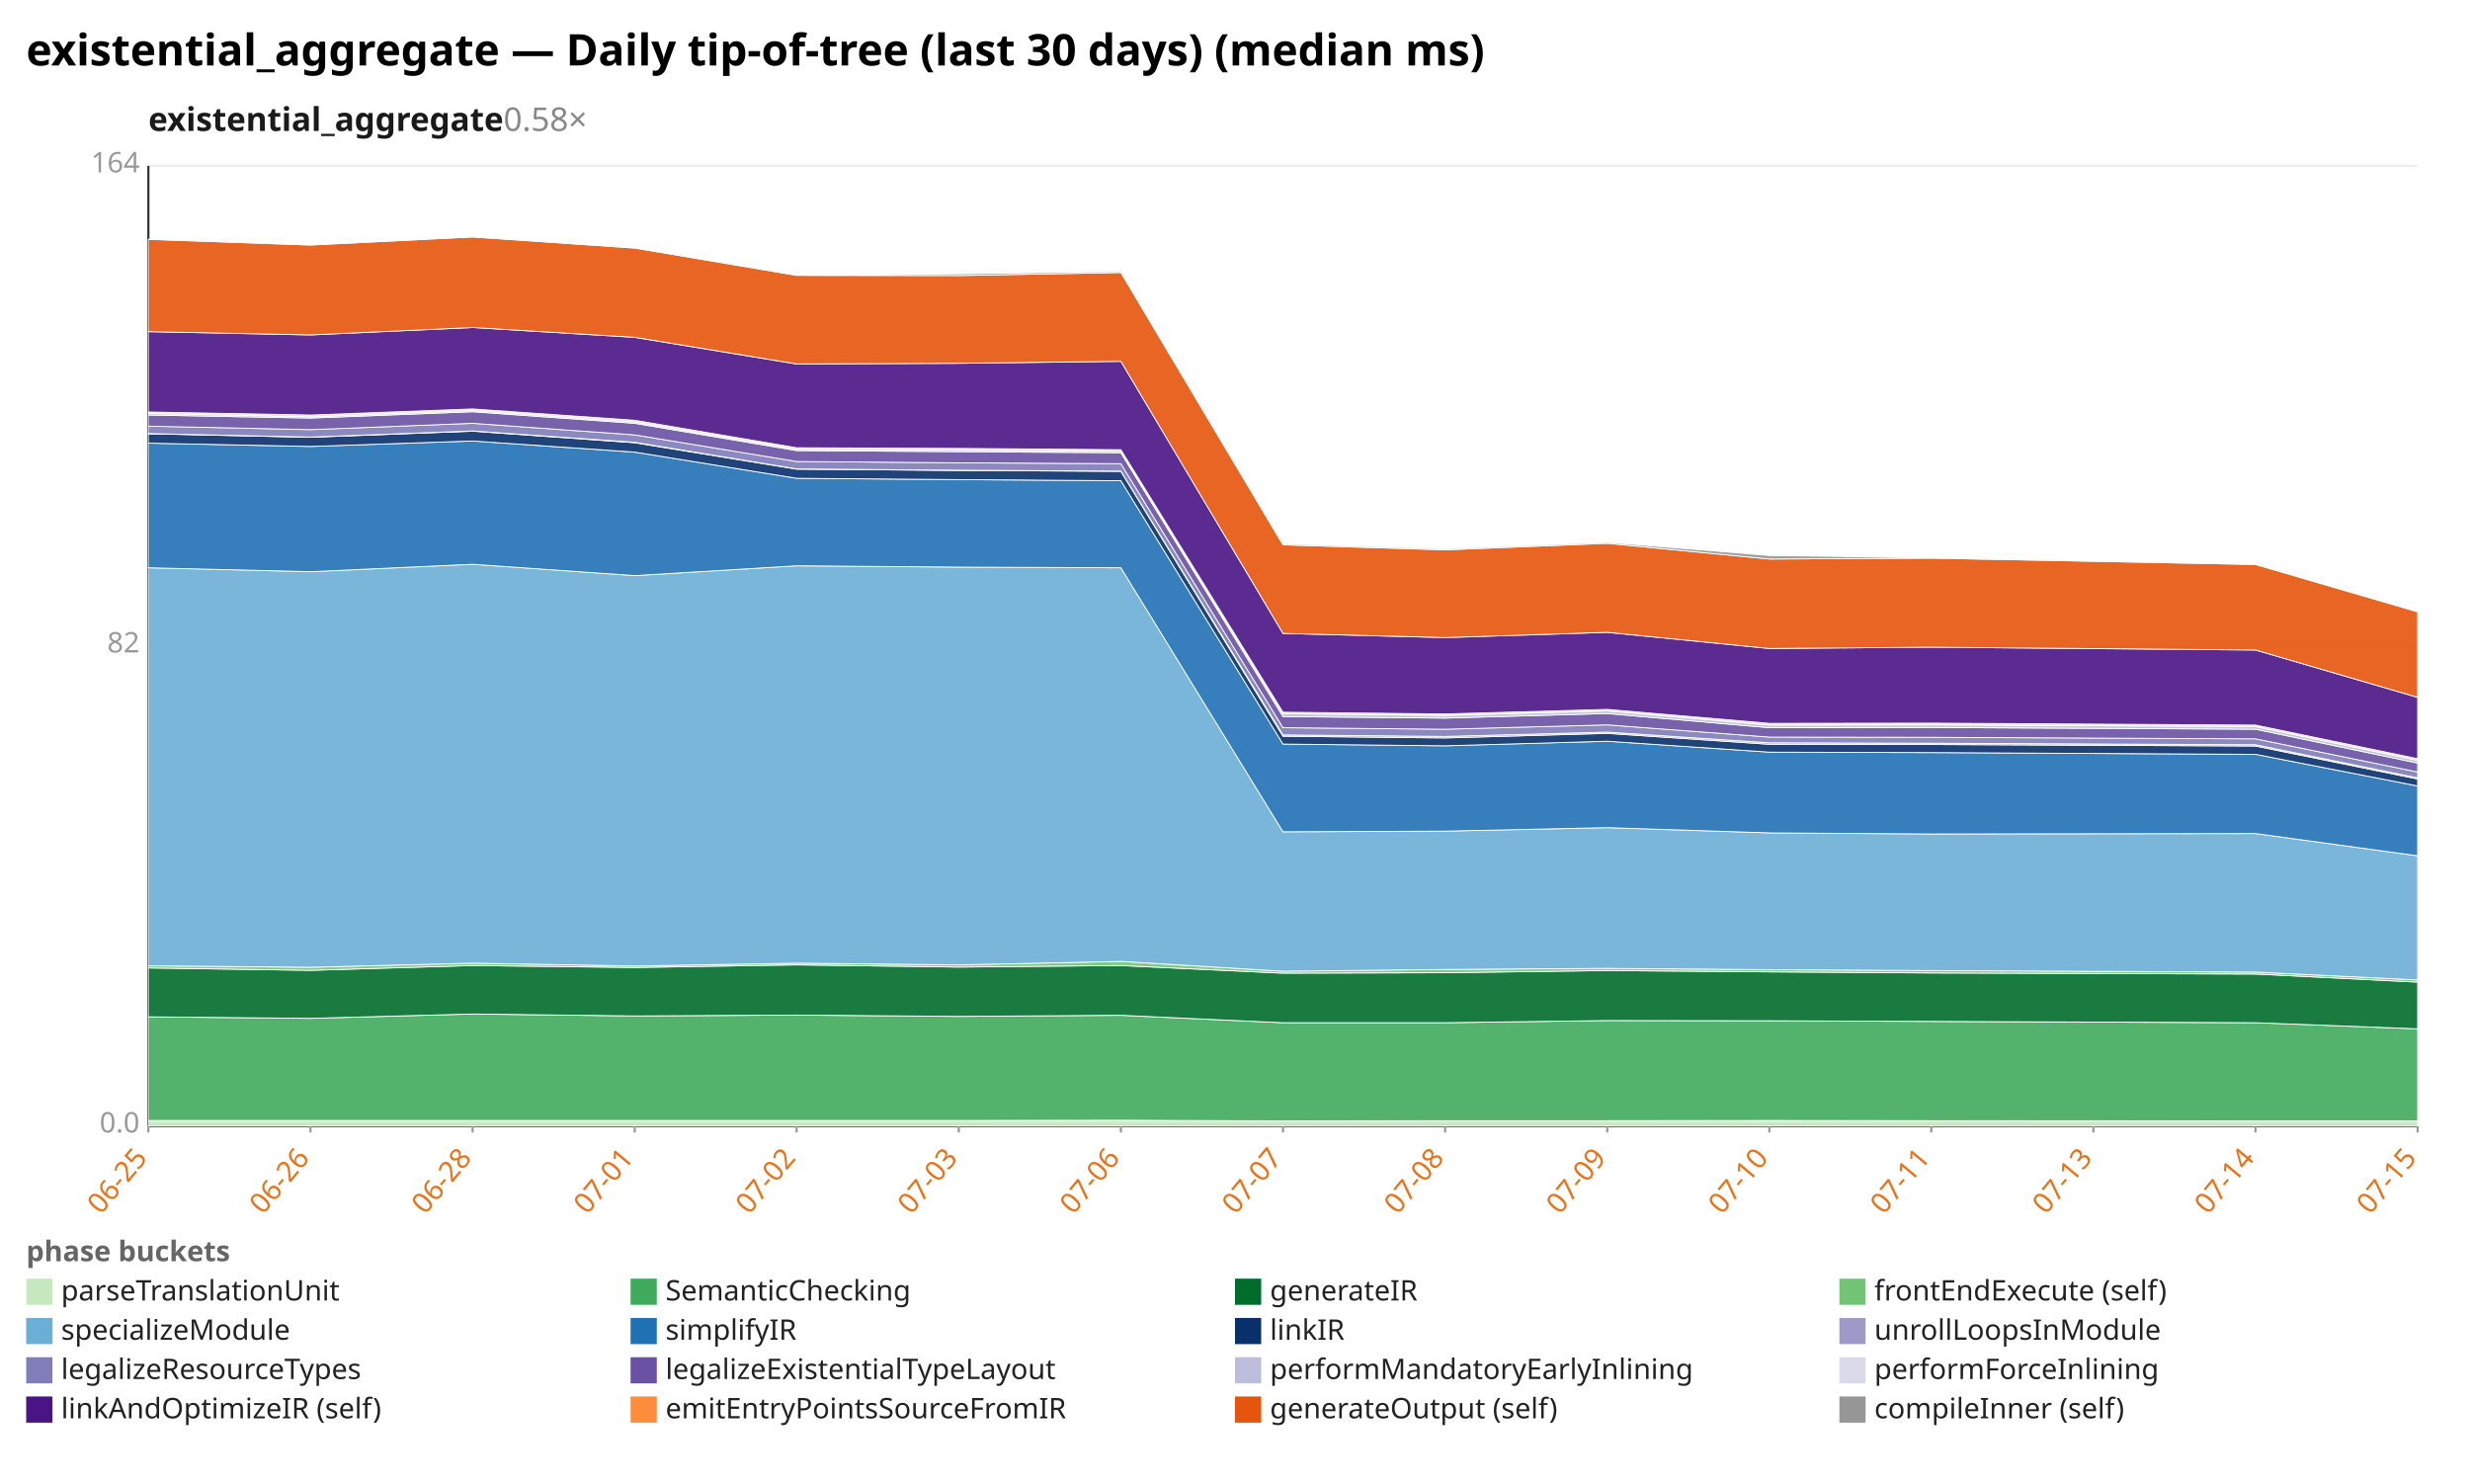
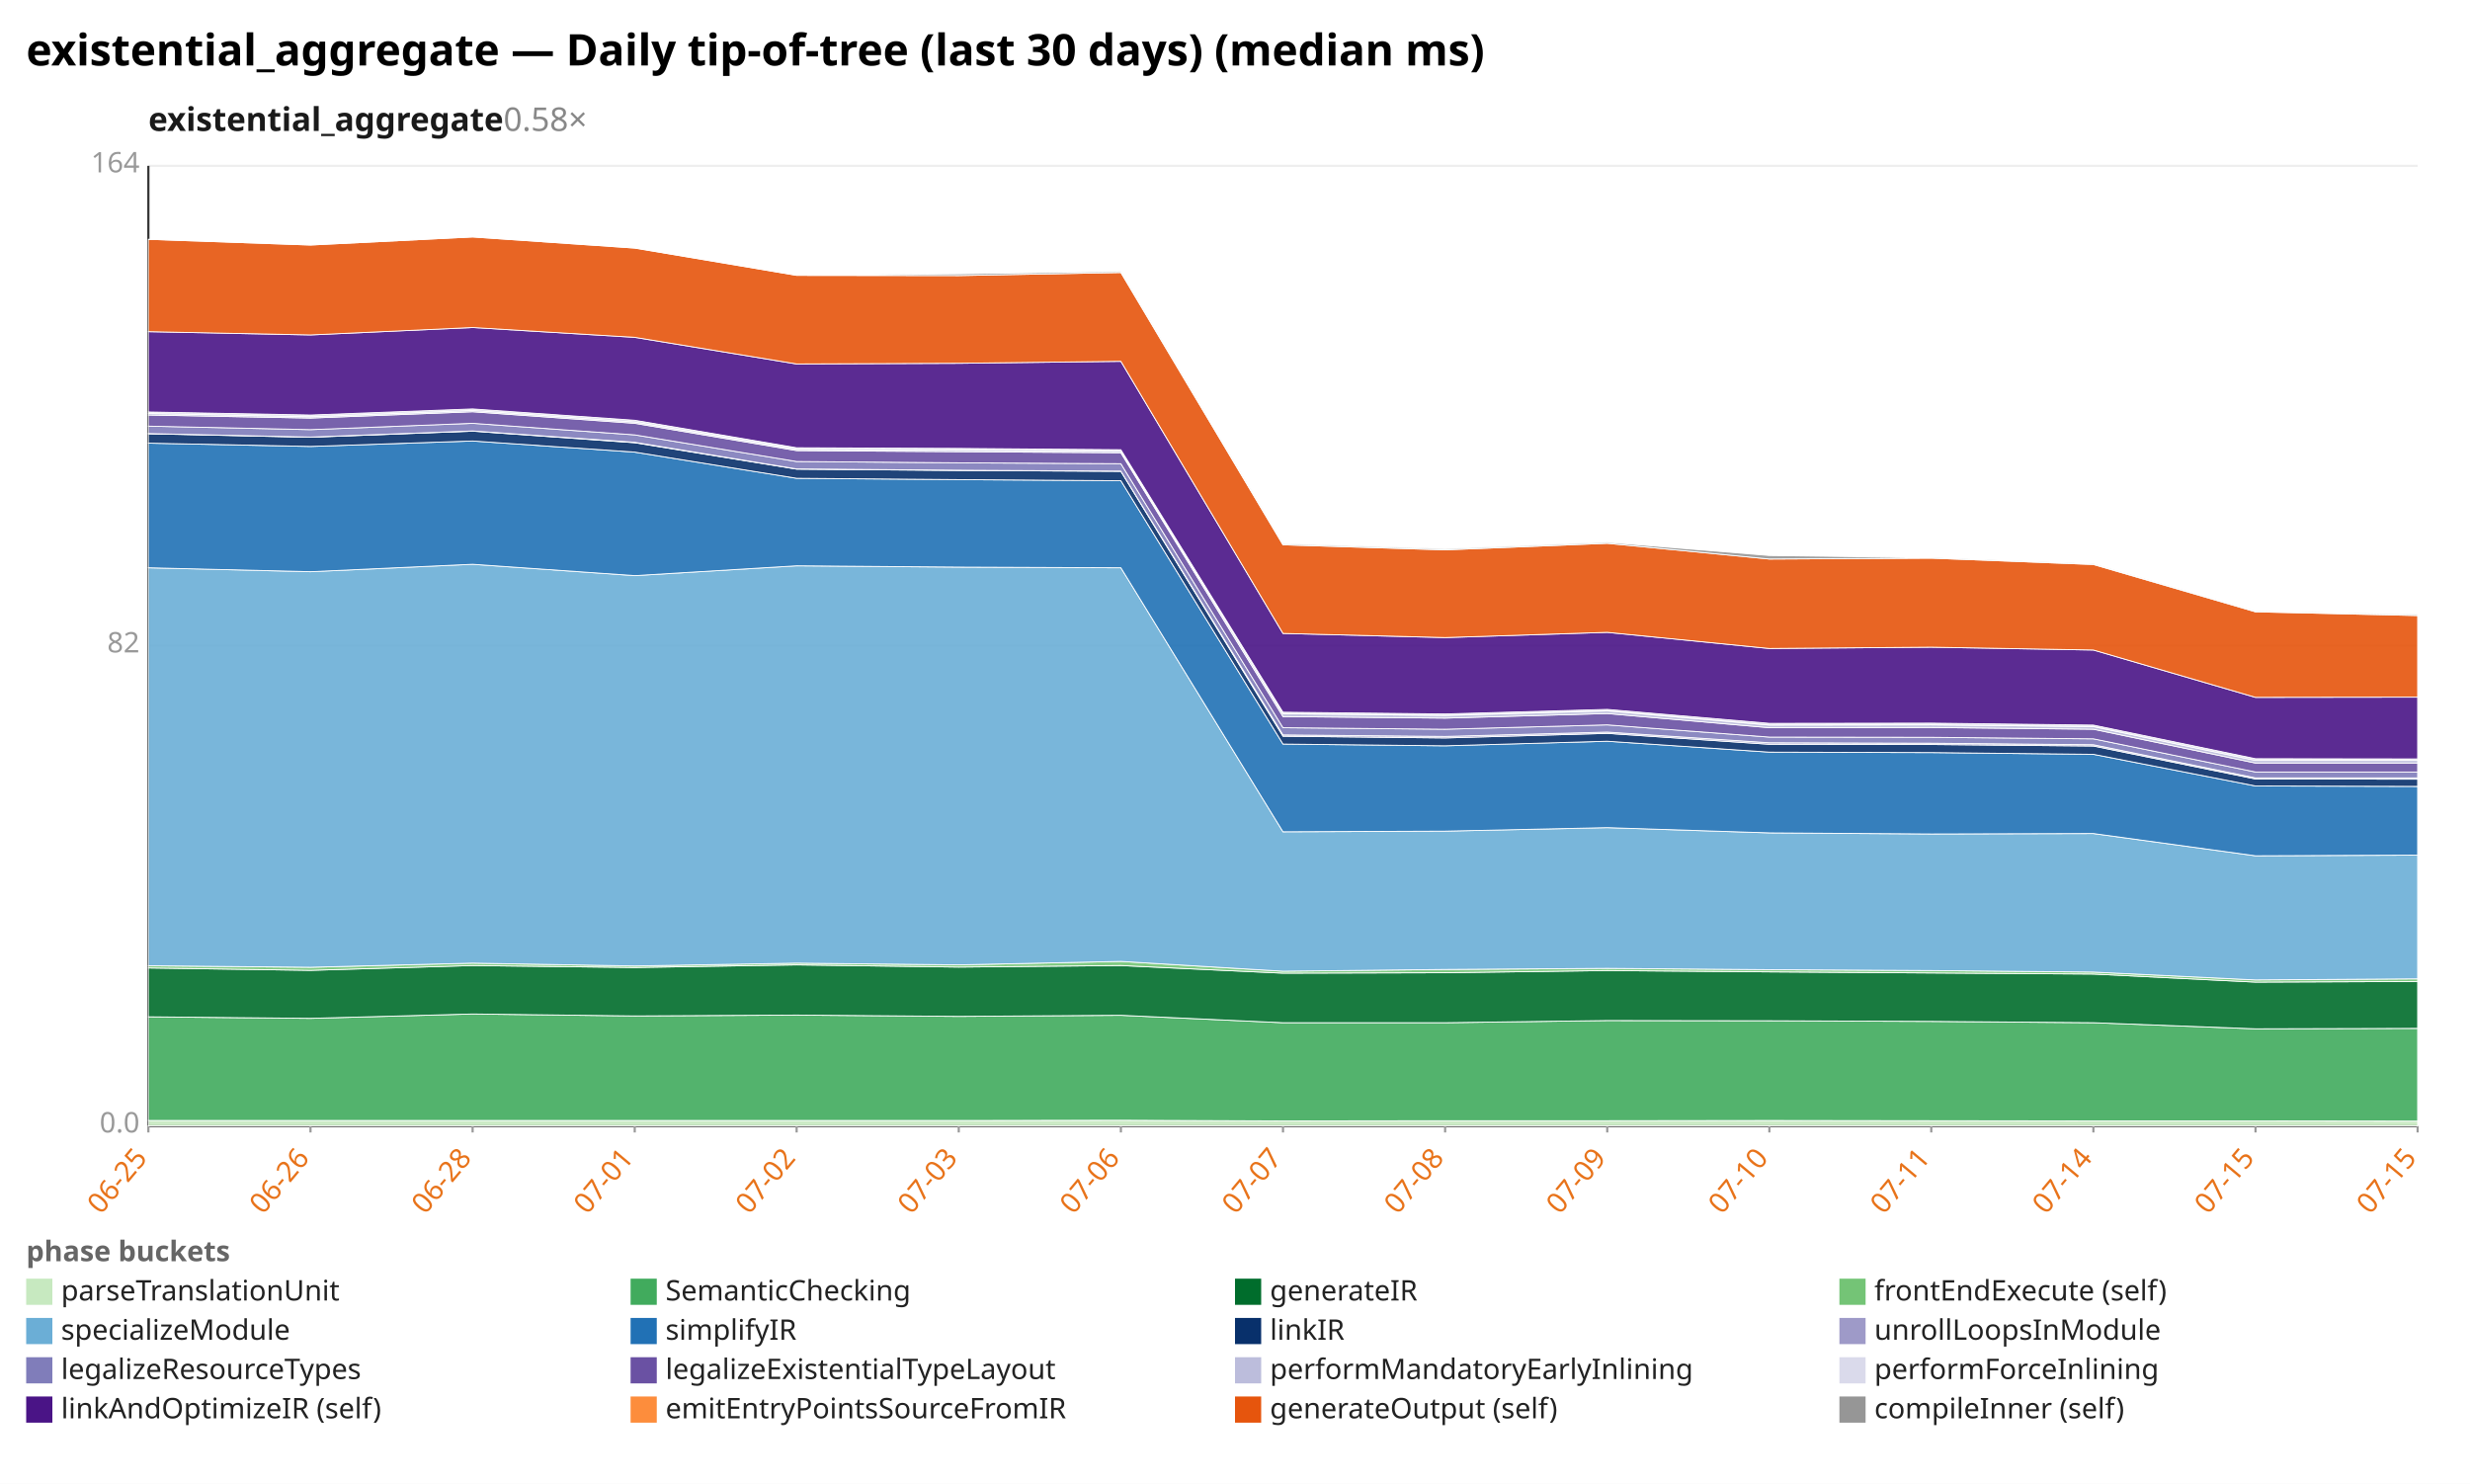
<svg xmlns="http://www.w3.org/2000/svg" width="1132" height="680" viewBox="0 0 1132 680" preserveAspectRatio="xMidYMid meet" font-family="sans-serif" font-size="13">
  <rect width="1132" height="680" fill="white" />
  <text x="12" y="30" font-size="20" font-weight="bold">existential_aggregate — Daily tip-of-tree (last 30 days) (median ms)</text>
  <text x="68" y="60" font-size="15" font-weight="600" fill="#1a1a1a">existential_aggregate<tspan fill="#888" font-weight="400" text-decoration="none">  0.58×</tspan>
  </text>
  <line x1="68.0" y1="516.0" x2="1108.0" y2="516.0" stroke="#eee" />
  <text x="64.0" y="519.0" text-anchor="end" fill="#999">0.0</text>
  <line x1="68.0" y1="296.0" x2="1108.0" y2="296.0" stroke="#eee" />
  <text x="64.0" y="299.0" text-anchor="end" fill="#999">82</text>
  <line x1="68.0" y1="76.0" x2="1108.0" y2="76.0" stroke="#eee" />
  <text x="64.0" y="79.0" text-anchor="end" fill="#999">164</text>
  <line x1="68.0" y1="76.0" x2="68.0" y2="516.0" stroke="#333" />
  <line x1="68.0" y1="516.0" x2="1108.0" y2="516.0" stroke="#333" />
  <line x1="68.0" y1="516.0" x2="68.0" y2="519.0" stroke="#999" />
  <text x="68.0" y="531.0" text-anchor="end" fill="#e8731a" transform="rotate(-50 68.0 531.0)">06-25</text>
  <line x1="142.3" y1="516.0" x2="142.3" y2="519.0" stroke="#999" />
  <text x="142.3" y="531.0" text-anchor="end" fill="#e8731a" transform="rotate(-50 142.3 531.0)">06-26</text>
  <line x1="216.6" y1="516.0" x2="216.6" y2="519.0" stroke="#999" />
  <text x="216.6" y="531.0" text-anchor="end" fill="#e8731a" transform="rotate(-50 216.6 531.0)">06-28</text>
  <line x1="290.9" y1="516.0" x2="290.9" y2="519.0" stroke="#999" />
  <text x="290.9" y="531.0" text-anchor="end" fill="#e8731a" transform="rotate(-50 290.9 531.0)">07-01</text>
  <line x1="365.1" y1="516.0" x2="365.1" y2="519.0" stroke="#999" />
  <text x="365.1" y="531.0" text-anchor="end" fill="#e8731a" transform="rotate(-50 365.1 531.0)">07-02</text>
  <line x1="439.4" y1="516.0" x2="439.4" y2="519.0" stroke="#999" />
  <text x="439.4" y="531.0" text-anchor="end" fill="#e8731a" transform="rotate(-50 439.4 531.0)">07-03</text>
  <line x1="513.7" y1="516.0" x2="513.7" y2="519.0" stroke="#999" />
  <text x="513.7" y="531.0" text-anchor="end" fill="#e8731a" transform="rotate(-50 513.7 531.0)">07-06</text>
  <line x1="588.0" y1="516.0" x2="588.0" y2="519.0" stroke="#999" />
  <text x="588.0" y="531.0" text-anchor="end" fill="#e8731a" transform="rotate(-50 588.0 531.0)">07-07</text>
  <line x1="662.3" y1="516.0" x2="662.3" y2="519.0" stroke="#999" />
  <text x="662.3" y="531.0" text-anchor="end" fill="#e8731a" transform="rotate(-50 662.3 531.0)">07-08</text>
  <line x1="736.6" y1="516.0" x2="736.6" y2="519.0" stroke="#999" />
  <text x="736.6" y="531.0" text-anchor="end" fill="#e8731a" transform="rotate(-50 736.6 531.0)">07-09</text>
  <line x1="810.9" y1="516.0" x2="810.9" y2="519.0" stroke="#999" />
  <text x="810.9" y="531.0" text-anchor="end" fill="#e8731a" transform="rotate(-50 810.9 531.0)">07-10</text>
  <line x1="885.1" y1="516.0" x2="885.1" y2="519.0" stroke="#999" />
  <text x="885.1" y="531.0" text-anchor="end" fill="#e8731a" transform="rotate(-50 885.1 531.0)">07-11</text>
  <line x1="959.4" y1="516.0" x2="959.4" y2="519.0" stroke="#999" />
-   <text x="959.4" y="531.0" text-anchor="end" fill="#e8731a" transform="rotate(-50 959.4 531.0)">07-13</text>
+   <text x="959.4" y="531.0" text-anchor="end" fill="#e8731a" transform="rotate(-50 959.4 531.0)">07-14</text>
  <line x1="1033.7" y1="516.0" x2="1033.7" y2="519.0" stroke="#999" />
-   <text x="1033.7" y="531.0" text-anchor="end" fill="#e8731a" transform="rotate(-50 1033.7 531.0)">07-14</text>
+   <text x="1033.7" y="531.0" text-anchor="end" fill="#e8731a" transform="rotate(-50 1033.7 531.0)">07-15</text>
  <line x1="1108.0" y1="516.0" x2="1108.0" y2="519.0" stroke="#999" />
  <text x="1108.0" y="531.0" text-anchor="end" fill="#e8731a" transform="rotate(-50 1108.0 531.0)">07-15</text>
-   <polygon points="68.0,513.5 142.3,513.5 216.6,513.5 290.9,513.5 365.1,513.5 439.4,513.5 513.7,513.4 588.0,513.7 662.3,513.6 736.6,513.6 810.9,513.5 885.1,513.6 1033.7,513.7 1108.0,513.7 1108.0,516.0 1033.7,516.0 885.1,516.0 810.9,516.0 736.6,516.0 662.3,516.0 588.0,516.0 513.7,516.0 439.4,516.0 365.1,516.0 290.9,516.0 216.6,516.0 142.3,516.0 68.0,516.0" fill="#c7e9c0" fill-opacity="0.9" stroke="#fff" stroke-width="0.4" />
-   <polygon points="68.0,466.0 142.3,466.7 216.6,464.7 290.9,465.6 365.1,465.2 439.4,465.8 513.7,465.3 588.0,468.7 662.3,468.7 736.6,467.7 810.9,467.8 885.1,468.1 1033.7,468.7 1108.0,471.5 1108.0,513.7 1033.7,513.7 885.1,513.6 810.9,513.5 736.6,513.6 662.3,513.6 588.0,513.7 513.7,513.4 439.4,513.5 365.1,513.5 290.9,513.5 216.6,513.5 142.3,513.5 68.0,513.5" fill="#41ab5d" fill-opacity="0.9" stroke="#fff" stroke-width="0.4" />
-   <polygon points="68.0,443.6 142.3,444.7 216.6,442.5 290.9,443.4 365.1,442.2 439.4,443.2 513.7,442.5 588.0,446.0 662.3,445.8 736.6,444.8 810.9,445.4 885.1,445.9 1033.7,446.4 1108.0,450.1 1108.0,471.5 1033.7,468.7 885.1,468.1 810.9,467.8 736.6,467.7 662.3,468.7 588.0,468.7 513.7,465.3 439.4,465.8 365.1,465.2 290.9,465.6 216.6,464.7 142.3,466.7 68.0,466.0" fill="#006d2c" fill-opacity="0.9" stroke="#fff" stroke-width="0.4" />
-   <polygon points="68.0,442.6 142.3,443.3 216.6,441.4 290.9,442.7 365.1,441.4 439.4,442.2 513.7,440.6 588.0,445.1 662.3,444.3 736.6,443.8 810.9,444.4 885.1,444.8 1033.7,445.5 1108.0,449.1 1108.0,450.1 1033.7,446.4 885.1,445.9 810.9,445.4 736.6,444.8 662.3,445.8 588.0,446.0 513.7,442.5 439.4,443.2 365.1,442.2 290.9,443.4 216.6,442.5 142.3,444.7 68.0,443.6" fill="#74c476" fill-opacity="0.9" stroke="#fff" stroke-width="0.4" />
-   <polygon points="68.0,260.2 142.3,262.0 216.6,258.6 290.9,263.8 365.1,259.3 439.4,259.9 513.7,260.2 588.0,381.2 662.3,380.9 736.6,379.3 810.9,381.7 885.1,382.2 1033.7,382.0 1108.0,392.2 1108.0,449.1 1033.7,445.5 885.1,444.8 810.9,444.4 736.6,443.8 662.3,444.3 588.0,445.1 513.7,440.6 439.4,442.2 365.1,441.4 290.9,442.7 216.6,441.4 142.3,443.3 68.0,442.6" fill="#6baed6" fill-opacity="0.9" stroke="#fff" stroke-width="0.4" />
-   <polygon points="68.0,203.1 142.3,204.6 216.6,202.1 290.9,207.2 365.1,219.2 439.4,219.8 513.7,220.3 588.0,341.0 662.3,341.8 736.6,339.7 810.9,344.7 885.1,344.9 1033.7,345.7 1108.0,360.2 1108.0,392.2 1033.7,382.0 885.1,382.2 810.9,381.7 736.6,379.3 662.3,380.9 588.0,381.2 513.7,260.2 439.4,259.9 365.1,259.3 290.9,263.8 216.6,258.6 142.3,262.0 68.0,260.2" fill="#2171b5" fill-opacity="0.9" stroke="#fff" stroke-width="0.4" />
-   <polygon points="68.0,198.8 142.3,200.4 216.6,197.6 290.9,202.9 365.1,215.0 439.4,215.6 513.7,216.0 588.0,337.4 662.3,338.2 736.6,336.1 810.9,341.1 885.1,341.2 1033.7,341.9 1108.0,357.0 1108.0,360.2 1033.7,345.7 885.1,344.9 810.9,344.7 736.6,339.7 662.3,341.8 588.0,341.0 513.7,220.3 439.4,219.8 365.1,219.2 290.9,207.2 216.6,202.1 142.3,204.6 68.0,203.1" fill="#08306b" fill-opacity="0.9" stroke="#fff" stroke-width="0.4" />
-   <polygon points="68.0,198.7 142.3,200.3 216.6,197.5 290.9,202.7 365.1,214.9 439.4,215.5 513.7,215.9 588.0,336.8 662.3,337.5 736.6,335.5 810.9,340.4 885.1,340.6 1033.7,341.3 1108.0,356.5 1108.0,357.0 1033.7,341.9 885.1,341.2 810.9,341.1 736.6,336.1 662.3,338.2 588.0,337.4 513.7,216.0 439.4,215.6 365.1,215.0 290.9,202.9 216.6,197.6 142.3,200.4 68.0,198.8" fill="#9e9ac8" fill-opacity="0.9" stroke="#fff" stroke-width="0.4" />
-   <polygon points="68.0,195.3 142.3,196.9 216.6,194.0 290.9,199.3 365.1,211.5 439.4,212.1 513.7,212.5 588.0,333.5 662.3,334.2 736.6,332.2 810.9,337.8 885.1,337.9 1033.7,338.6 1108.0,353.8 1108.0,356.5 1033.7,341.3 885.1,340.6 810.9,340.4 736.6,335.5 662.3,337.5 588.0,336.8 513.7,215.9 439.4,215.5 365.1,214.9 290.9,202.7 216.6,197.5 142.3,200.3 68.0,198.7" fill="#807dba" fill-opacity="0.9" stroke="#fff" stroke-width="0.4" />
-   <polygon points="68.0,190.2 142.3,191.6 216.6,188.7 290.9,194.0 365.1,206.5 439.4,207.0 513.7,207.5 588.0,328.4 662.3,329.1 736.6,327.0 810.9,333.5 885.1,333.4 1033.7,334.2 1108.0,349.7 1108.0,353.8 1033.7,338.6 885.1,337.9 810.9,337.8 736.6,332.2 662.3,334.2 588.0,333.5 513.7,212.5 439.4,212.1 365.1,211.5 290.9,199.3 216.6,194.0 142.3,196.9 68.0,195.3" fill="#6a51a3" fill-opacity="0.9" stroke="#fff" stroke-width="0.4" />
-   <polygon points="68.0,189.5 142.3,191.0 216.6,188.1 290.9,193.4 365.1,205.9 439.4,206.3 513.7,206.8 588.0,327.1 662.3,327.9 736.6,325.8 810.9,332.3 885.1,332.2 1033.7,333.0 1108.0,348.5 1108.0,349.7 1033.7,334.2 885.1,333.4 810.9,333.5 736.6,327.0 662.3,329.1 588.0,328.4 513.7,207.5 439.4,207.0 365.1,206.5 290.9,194.0 216.6,188.7 142.3,191.6 68.0,190.2" fill="#bcbddc" fill-opacity="0.9" stroke="#fff" stroke-width="0.4" />
-   <polygon points="68.0,188.8 142.3,190.2 216.6,187.4 290.9,192.6 365.1,205.2 439.4,205.5 513.7,206.1 588.0,326.4 662.3,327.2 736.6,325.1 810.9,331.5 885.1,331.4 1033.7,332.3 1108.0,347.7 1108.0,348.5 1033.7,333.0 885.1,332.2 810.9,332.3 736.6,325.8 662.3,327.9 588.0,327.1 513.7,206.8 439.4,206.3 365.1,205.9 290.9,193.4 216.6,188.1 142.3,191.0 68.0,189.5" fill="#dadaeb" fill-opacity="0.9" stroke="#fff" stroke-width="0.4" />
-   <polygon points="68.0,152.0 142.3,153.5 216.6,150.1 290.9,154.6 365.1,166.8 439.4,166.5 513.7,165.6 588.0,290.3 662.3,292.2 736.6,289.8 810.9,297.2 885.1,296.6 1033.7,297.9 1108.0,319.6 1108.0,347.7 1033.7,332.3 885.1,331.4 810.9,331.5 736.6,325.1 662.3,327.2 588.0,326.4 513.7,206.1 439.4,205.5 365.1,205.2 290.9,192.6 216.6,187.4 142.3,190.2 68.0,188.8" fill="#4a1486" fill-opacity="0.9" stroke="#fff" stroke-width="0.4" />
-   <polygon points="68.0,109.7 142.3,112.3 216.6,108.6 290.9,113.7 365.1,126.2 439.4,126.3 513.7,124.9 588.0,249.7 662.3,252.0 736.6,249.0 810.9,256.2 885.1,255.8 1033.7,258.7 1108.0,280.4 1108.0,319.6 1033.7,297.9 885.1,296.6 810.9,297.2 736.6,289.8 662.3,292.2 588.0,290.3 513.7,165.6 439.4,166.5 365.1,166.8 290.9,154.6 216.6,150.1 142.3,153.5 68.0,152.0" fill="#e6550d" fill-opacity="0.9" stroke="#fff" stroke-width="0.4" />
-   <polygon points="68.0,109.7 142.3,112.3 216.6,108.6 290.9,113.7 365.1,126.2 439.4,125.5 513.7,124.4 588.0,249.2 662.3,251.5 736.6,248.5 810.9,254.6 885.1,255.6 1033.7,258.4 1108.0,280.1 1108.0,280.4 1033.7,258.7 885.1,255.8 810.9,256.2 736.6,249.0 662.3,252.0 588.0,249.7 513.7,124.9 439.4,126.3 365.1,126.2 290.9,113.7 216.6,108.6 142.3,112.3 68.0,109.7" fill="#969696" fill-opacity="0.9" stroke="#fff" stroke-width="0.4" />
+   <polygon points="68.0,513.5 142.3,513.5 216.6,513.5 290.9,513.5 365.1,513.5 439.4,513.5 513.7,513.4 588.0,513.7 662.3,513.6 736.6,513.6 810.9,513.5 885.1,513.6 959.4,513.7 1033.7,513.7 1108.0,513.8 1108.0,516.0 1033.7,516.0 959.4,516.0 885.1,516.0 810.9,516.0 736.6,516.0 662.3,516.0 588.0,516.0 513.7,516.0 439.4,516.0 365.1,516.0 290.9,516.0 216.6,516.0 142.3,516.0 68.0,516.0" fill="#c7e9c0" fill-opacity="0.9" stroke="#fff" stroke-width="0.4" />
+   <polygon points="68.0,466.0 142.3,466.7 216.6,464.7 290.9,465.6 365.1,465.2 439.4,465.8 513.7,465.3 588.0,468.7 662.3,468.7 736.6,467.7 810.9,467.8 885.1,468.1 959.4,468.7 1033.7,471.5 1108.0,471.3 1108.0,513.8 1033.7,513.7 959.4,513.7 885.1,513.6 810.9,513.5 736.6,513.6 662.3,513.6 588.0,513.7 513.7,513.4 439.4,513.5 365.1,513.5 290.9,513.5 216.6,513.5 142.3,513.5 68.0,513.5" fill="#41ab5d" fill-opacity="0.9" stroke="#fff" stroke-width="0.4" />
+   <polygon points="68.0,443.6 142.3,444.7 216.6,442.5 290.9,443.4 365.1,442.2 439.4,443.2 513.7,442.5 588.0,446.0 662.3,445.8 736.6,444.8 810.9,445.4 885.1,445.9 959.4,446.4 1033.7,450.1 1108.0,449.8 1108.0,471.3 1033.7,471.5 959.4,468.7 885.1,468.1 810.9,467.8 736.6,467.7 662.3,468.7 588.0,468.7 513.7,465.3 439.4,465.8 365.1,465.2 290.9,465.6 216.6,464.7 142.3,466.7 68.0,466.0" fill="#006d2c" fill-opacity="0.9" stroke="#fff" stroke-width="0.4" />
+   <polygon points="68.0,442.6 142.3,443.3 216.6,441.4 290.9,442.7 365.1,441.4 439.4,442.2 513.7,440.6 588.0,445.1 662.3,444.3 736.6,443.8 810.9,444.4 885.1,444.8 959.4,445.5 1033.7,449.1 1108.0,448.6 1108.0,449.8 1033.7,450.1 959.4,446.4 885.1,445.9 810.9,445.4 736.6,444.8 662.3,445.8 588.0,446.0 513.7,442.5 439.4,443.2 365.1,442.2 290.9,443.4 216.6,442.5 142.3,444.7 68.0,443.6" fill="#74c476" fill-opacity="0.9" stroke="#fff" stroke-width="0.4" />
+   <polygon points="68.0,260.2 142.3,262.0 216.6,258.6 290.9,263.8 365.1,259.3 439.4,259.9 513.7,260.2 588.0,381.2 662.3,380.9 736.6,379.3 810.9,381.7 885.1,382.2 959.4,382.0 1033.7,392.2 1108.0,391.9 1108.0,448.6 1033.7,449.1 959.4,445.5 885.1,444.8 810.9,444.4 736.6,443.8 662.3,444.3 588.0,445.1 513.7,440.6 439.4,442.2 365.1,441.4 290.9,442.7 216.6,441.4 142.3,443.3 68.0,442.6" fill="#6baed6" fill-opacity="0.9" stroke="#fff" stroke-width="0.4" />
+   <polygon points="68.0,203.1 142.3,204.6 216.6,202.1 290.9,207.2 365.1,219.2 439.4,219.8 513.7,220.3 588.0,341.0 662.3,341.8 736.6,339.7 810.9,344.7 885.1,344.9 959.4,345.7 1033.7,360.2 1108.0,360.4 1108.0,391.9 1033.7,392.2 959.4,382.0 885.1,382.2 810.9,381.7 736.6,379.3 662.3,380.9 588.0,381.2 513.7,260.2 439.4,259.9 365.1,259.3 290.9,263.8 216.6,258.6 142.3,262.0 68.0,260.2" fill="#2171b5" fill-opacity="0.9" stroke="#fff" stroke-width="0.4" />
+   <polygon points="68.0,198.8 142.3,200.4 216.6,197.6 290.9,202.9 365.1,215.0 439.4,215.6 513.7,216.0 588.0,337.4 662.3,338.2 736.6,336.1 810.9,341.1 885.1,341.2 959.4,341.9 1033.7,357.0 1108.0,357.1 1108.0,360.4 1033.7,360.2 959.4,345.7 885.1,344.9 810.9,344.7 736.6,339.7 662.3,341.8 588.0,341.0 513.7,220.3 439.4,219.8 365.1,219.2 290.9,207.2 216.6,202.1 142.3,204.6 68.0,203.1" fill="#08306b" fill-opacity="0.9" stroke="#fff" stroke-width="0.4" />
+   <polygon points="68.0,198.7 142.3,200.3 216.6,197.5 290.9,202.7 365.1,214.9 439.4,215.5 513.7,215.9 588.0,336.8 662.3,337.5 736.6,335.5 810.9,340.4 885.1,340.6 959.4,341.3 1033.7,356.5 1108.0,356.5 1108.0,357.1 1033.7,357.0 959.4,341.9 885.1,341.2 810.9,341.1 736.6,336.1 662.3,338.2 588.0,337.4 513.7,216.0 439.4,215.6 365.1,215.0 290.9,202.9 216.6,197.6 142.3,200.4 68.0,198.8" fill="#9e9ac8" fill-opacity="0.9" stroke="#fff" stroke-width="0.4" />
+   <polygon points="68.0,195.3 142.3,196.9 216.6,194.0 290.9,199.3 365.1,211.5 439.4,212.1 513.7,212.5 588.0,333.5 662.3,334.2 736.6,332.2 810.9,337.8 885.1,337.9 959.4,338.6 1033.7,353.8 1108.0,353.8 1108.0,356.5 1033.7,356.5 959.4,341.3 885.1,340.6 810.9,340.4 736.6,335.5 662.3,337.5 588.0,336.8 513.7,215.9 439.4,215.5 365.1,214.9 290.9,202.7 216.6,197.5 142.3,200.3 68.0,198.7" fill="#807dba" fill-opacity="0.9" stroke="#fff" stroke-width="0.4" />
+   <polygon points="68.0,190.2 142.3,191.6 216.6,188.7 290.9,194.0 365.1,206.5 439.4,207.0 513.7,207.5 588.0,328.4 662.3,329.1 736.6,327.0 810.9,333.5 885.1,333.4 959.4,334.2 1033.7,349.7 1108.0,349.7 1108.0,353.8 1033.7,353.8 959.4,338.6 885.1,337.9 810.9,337.8 736.6,332.2 662.3,334.2 588.0,333.5 513.7,212.5 439.4,212.1 365.1,211.5 290.9,199.3 216.6,194.0 142.3,196.9 68.0,195.3" fill="#6a51a3" fill-opacity="0.9" stroke="#fff" stroke-width="0.4" />
+   <polygon points="68.0,189.5 142.3,191.0 216.6,188.1 290.9,193.4 365.1,205.9 439.4,206.3 513.7,206.8 588.0,327.1 662.3,327.9 736.6,325.8 810.9,332.3 885.1,332.2 959.4,333.0 1033.7,348.5 1108.0,348.5 1108.0,349.7 1033.7,349.7 959.4,334.2 885.1,333.4 810.9,333.5 736.6,327.0 662.3,329.1 588.0,328.4 513.7,207.5 439.4,207.0 365.1,206.5 290.9,194.0 216.6,188.7 142.3,191.6 68.0,190.2" fill="#bcbddc" fill-opacity="0.9" stroke="#fff" stroke-width="0.4" />
+   <polygon points="68.0,188.8 142.3,190.2 216.6,187.4 290.9,192.6 365.1,205.2 439.4,205.5 513.7,206.1 588.0,326.4 662.3,327.2 736.6,325.1 810.9,331.5 885.1,331.4 959.4,332.3 1033.7,347.7 1108.0,347.8 1108.0,348.5 1033.7,348.5 959.4,333.0 885.1,332.2 810.9,332.3 736.6,325.8 662.3,327.9 588.0,327.1 513.7,206.8 439.4,206.3 365.1,205.9 290.9,193.4 216.6,188.1 142.3,191.0 68.0,189.5" fill="#dadaeb" fill-opacity="0.9" stroke="#fff" stroke-width="0.4" />
+   <polygon points="68.0,152.0 142.3,153.5 216.6,150.1 290.9,154.6 365.1,166.8 439.4,166.5 513.7,165.6 588.0,290.3 662.3,292.2 736.6,289.8 810.9,297.2 885.1,296.6 959.4,297.9 1033.7,319.6 1108.0,319.5 1108.0,347.8 1033.7,347.7 959.4,332.3 885.1,331.4 810.9,331.5 736.6,325.1 662.3,327.2 588.0,326.4 513.7,206.1 439.4,205.5 365.1,205.2 290.9,192.6 216.6,187.4 142.3,190.2 68.0,188.8" fill="#4a1486" fill-opacity="0.9" stroke="#fff" stroke-width="0.4" />
+   <polygon points="68.0,109.7 142.3,112.3 216.6,108.6 290.9,113.7 365.1,126.2 439.4,126.3 513.7,124.9 588.0,249.7 662.3,252.0 736.6,249.0 810.9,256.2 885.1,255.8 959.4,258.7 1033.7,280.4 1108.0,282.1 1108.0,319.5 1033.7,319.6 959.4,297.9 885.1,296.6 810.9,297.2 736.6,289.8 662.3,292.2 588.0,290.3 513.7,165.6 439.4,166.5 365.1,166.8 290.9,154.6 216.6,150.1 142.3,153.5 68.0,152.0" fill="#e6550d" fill-opacity="0.9" stroke="#fff" stroke-width="0.4" />
+   <polygon points="68.0,109.7 142.3,112.3 216.6,108.6 290.9,113.7 365.1,126.2 439.4,125.5 513.7,124.4 588.0,249.2 662.3,251.5 736.6,248.5 810.9,254.6 885.1,255.6 959.4,258.4 1033.7,280.1 1108.0,281.6 1108.0,282.1 1033.7,280.4 959.4,258.7 885.1,255.8 810.9,256.2 736.6,249.0 662.3,252.0 588.0,249.7 513.7,124.9 439.4,126.3 365.1,126.2 290.9,113.7 216.6,108.6 142.3,112.3 68.0,109.7" fill="#969696" fill-opacity="0.9" stroke="#fff" stroke-width="0.4" />
  <text x="12" y="578" fill="#666" font-weight="600">phase buckets</text>
  <rect x="12" y="586" width="12" height="12" fill="#c7e9c0" />
  <text x="28" y="596" fill="#222">parseTranslationUnit</text>
  <rect x="289" y="586" width="12" height="12" fill="#41ab5d" />
  <text x="305" y="596" fill="#222">SemanticChecking</text>
  <rect x="566" y="586" width="12" height="12" fill="#006d2c" />
  <text x="582" y="596" fill="#222">generateIR</text>
  <rect x="843" y="586" width="12" height="12" fill="#74c476" />
  <text x="859" y="596" fill="#222">frontEndExecute (self)</text>
  <rect x="12" y="604" width="12" height="12" fill="#6baed6" />
  <text x="28" y="614" fill="#222">specializeModule</text>
  <rect x="289" y="604" width="12" height="12" fill="#2171b5" />
  <text x="305" y="614" fill="#222">simplifyIR</text>
  <rect x="566" y="604" width="12" height="12" fill="#08306b" />
  <text x="582" y="614" fill="#222">linkIR</text>
  <rect x="843" y="604" width="12" height="12" fill="#9e9ac8" />
  <text x="859" y="614" fill="#222">unrollLoopsInModule</text>
  <rect x="12" y="622" width="12" height="12" fill="#807dba" />
  <text x="28" y="632" fill="#222">legalizeResourceTypes</text>
  <rect x="289" y="622" width="12" height="12" fill="#6a51a3" />
  <text x="305" y="632" fill="#222">legalizeExistentialTypeLayout</text>
  <rect x="566" y="622" width="12" height="12" fill="#bcbddc" />
  <text x="582" y="632" fill="#222">performMandatoryEarlyInlining</text>
  <rect x="843" y="622" width="12" height="12" fill="#dadaeb" />
  <text x="859" y="632" fill="#222">performForceInlining</text>
  <rect x="12" y="640" width="12" height="12" fill="#4a1486" />
  <text x="28" y="650" fill="#222">linkAndOptimizeIR (self)</text>
  <rect x="289" y="640" width="12" height="12" fill="#fd8d3c" />
  <text x="305" y="650" fill="#222">emitEntryPointsSourceFromIR</text>
  <rect x="566" y="640" width="12" height="12" fill="#e6550d" />
  <text x="582" y="650" fill="#222">generateOutput (self)</text>
  <rect x="843" y="640" width="12" height="12" fill="#969696" />
  <text x="859" y="650" fill="#222">compileInner (self)</text>
</svg>
